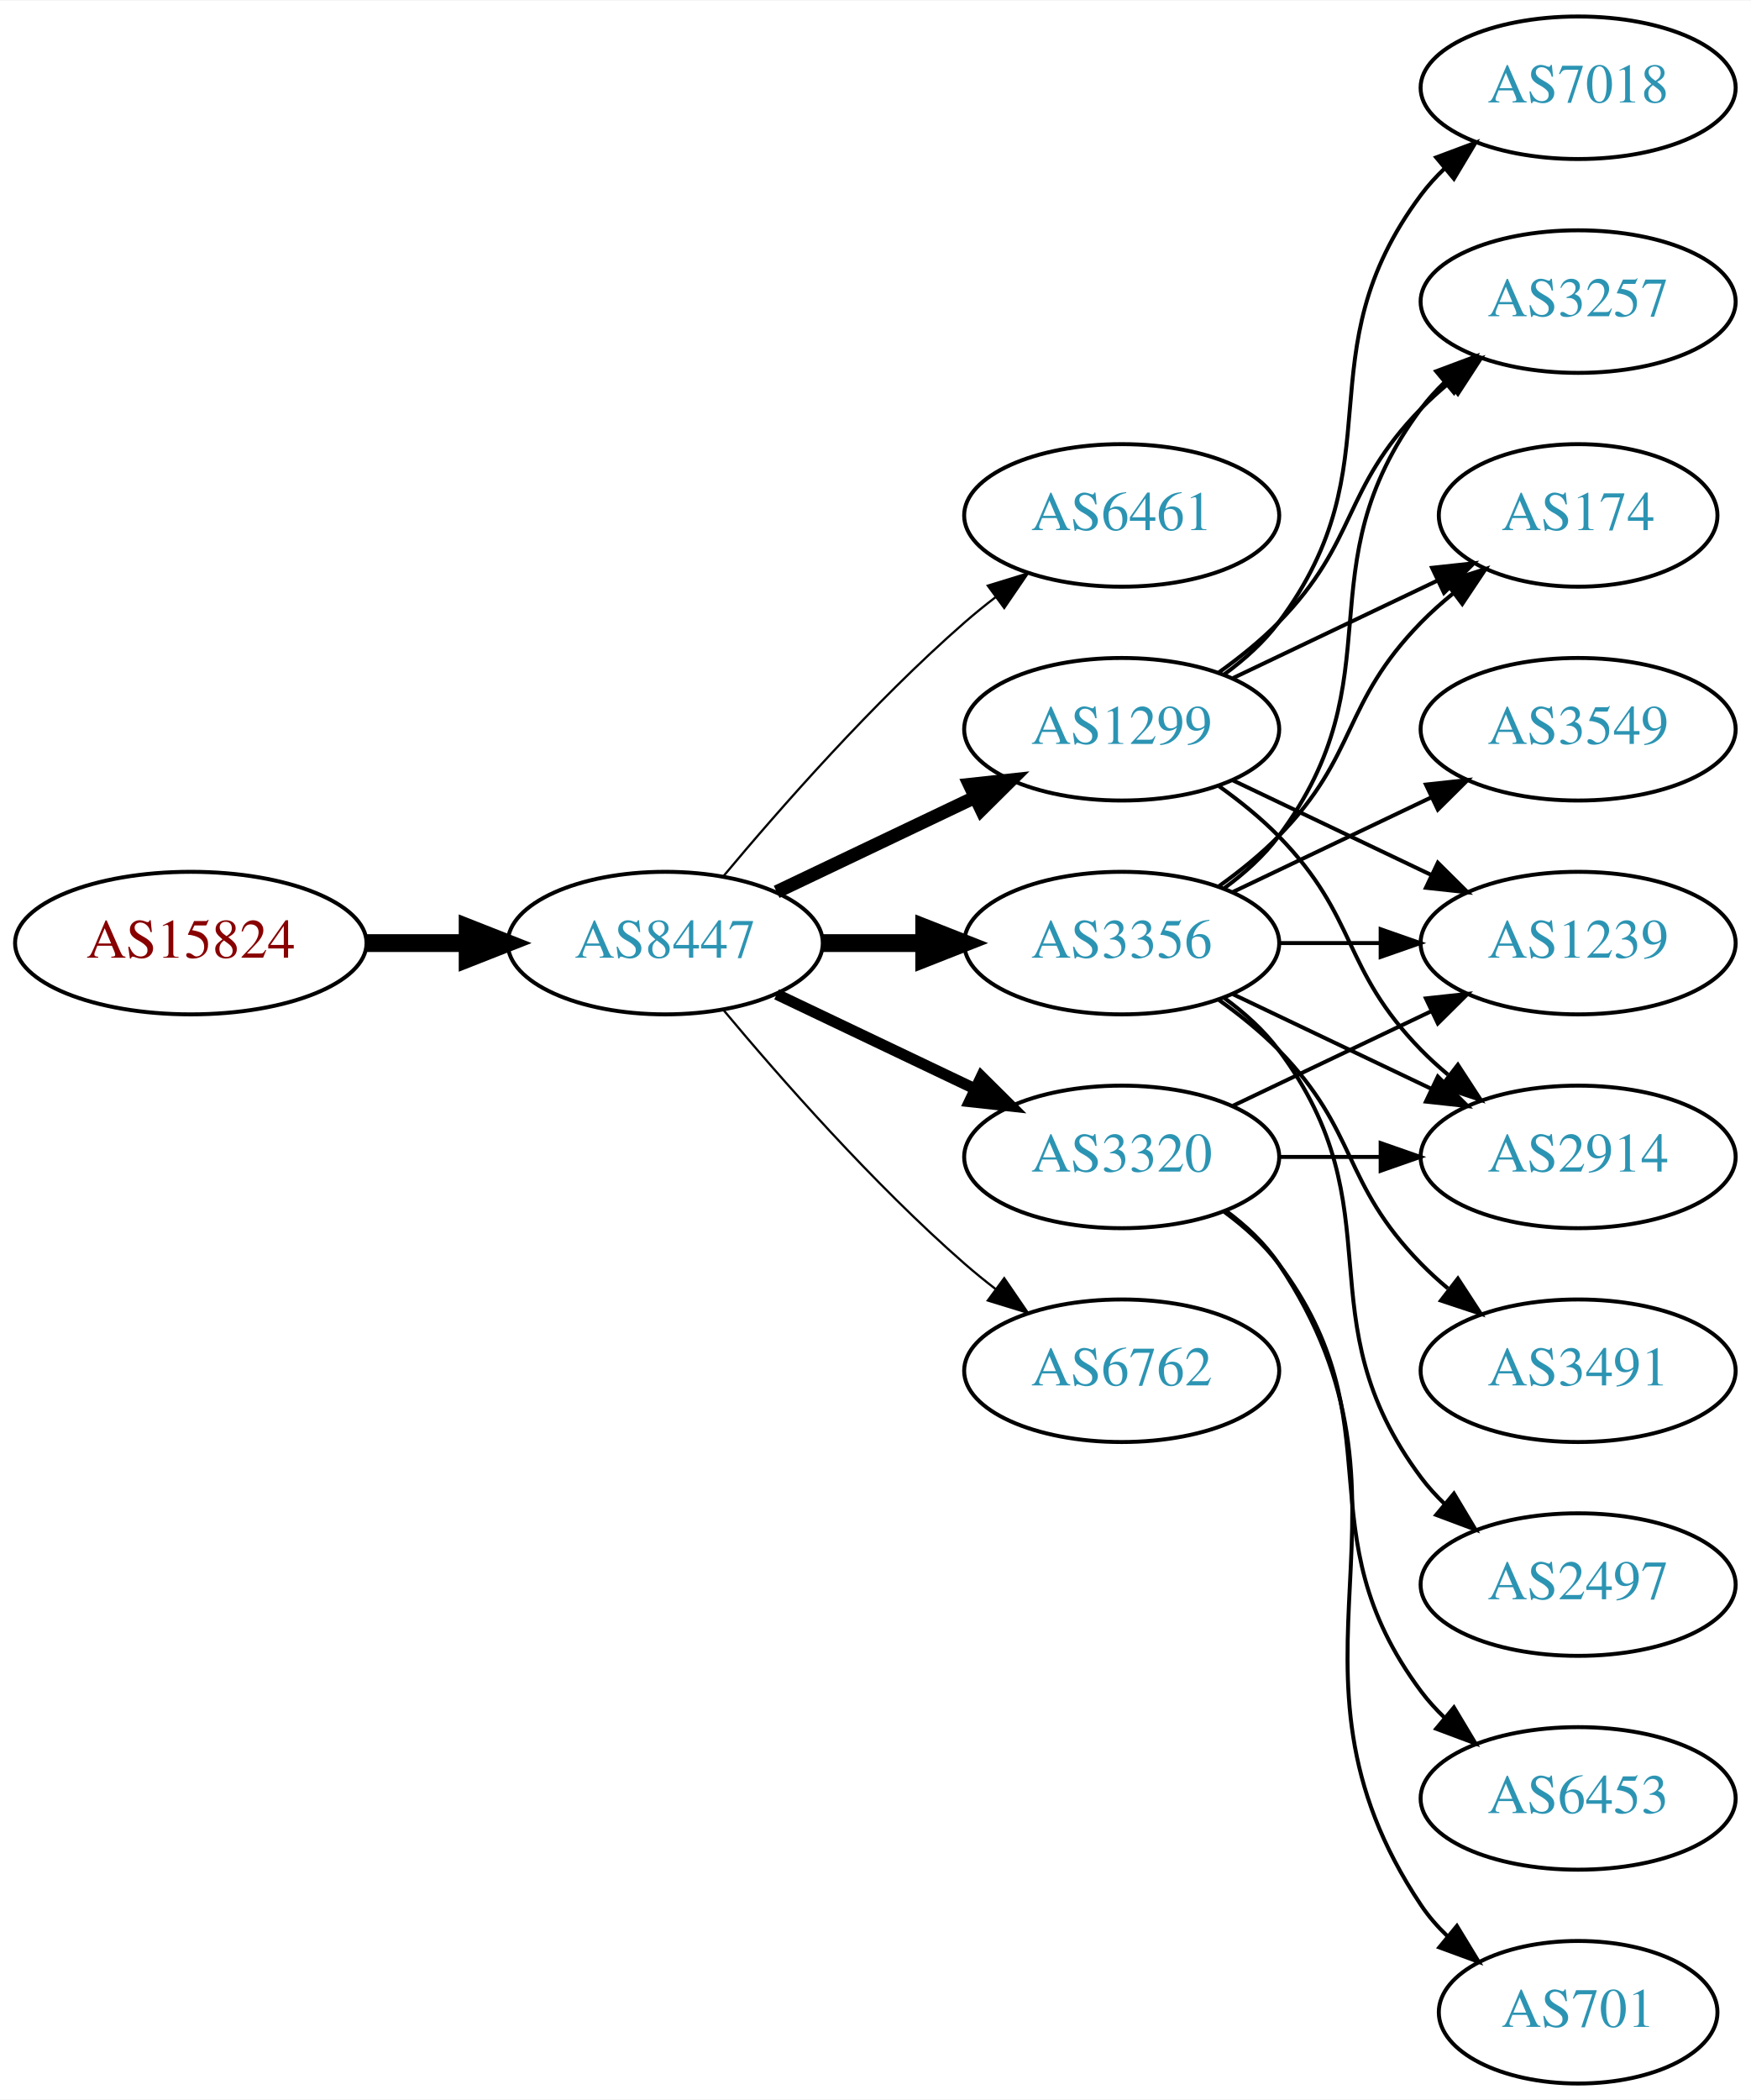
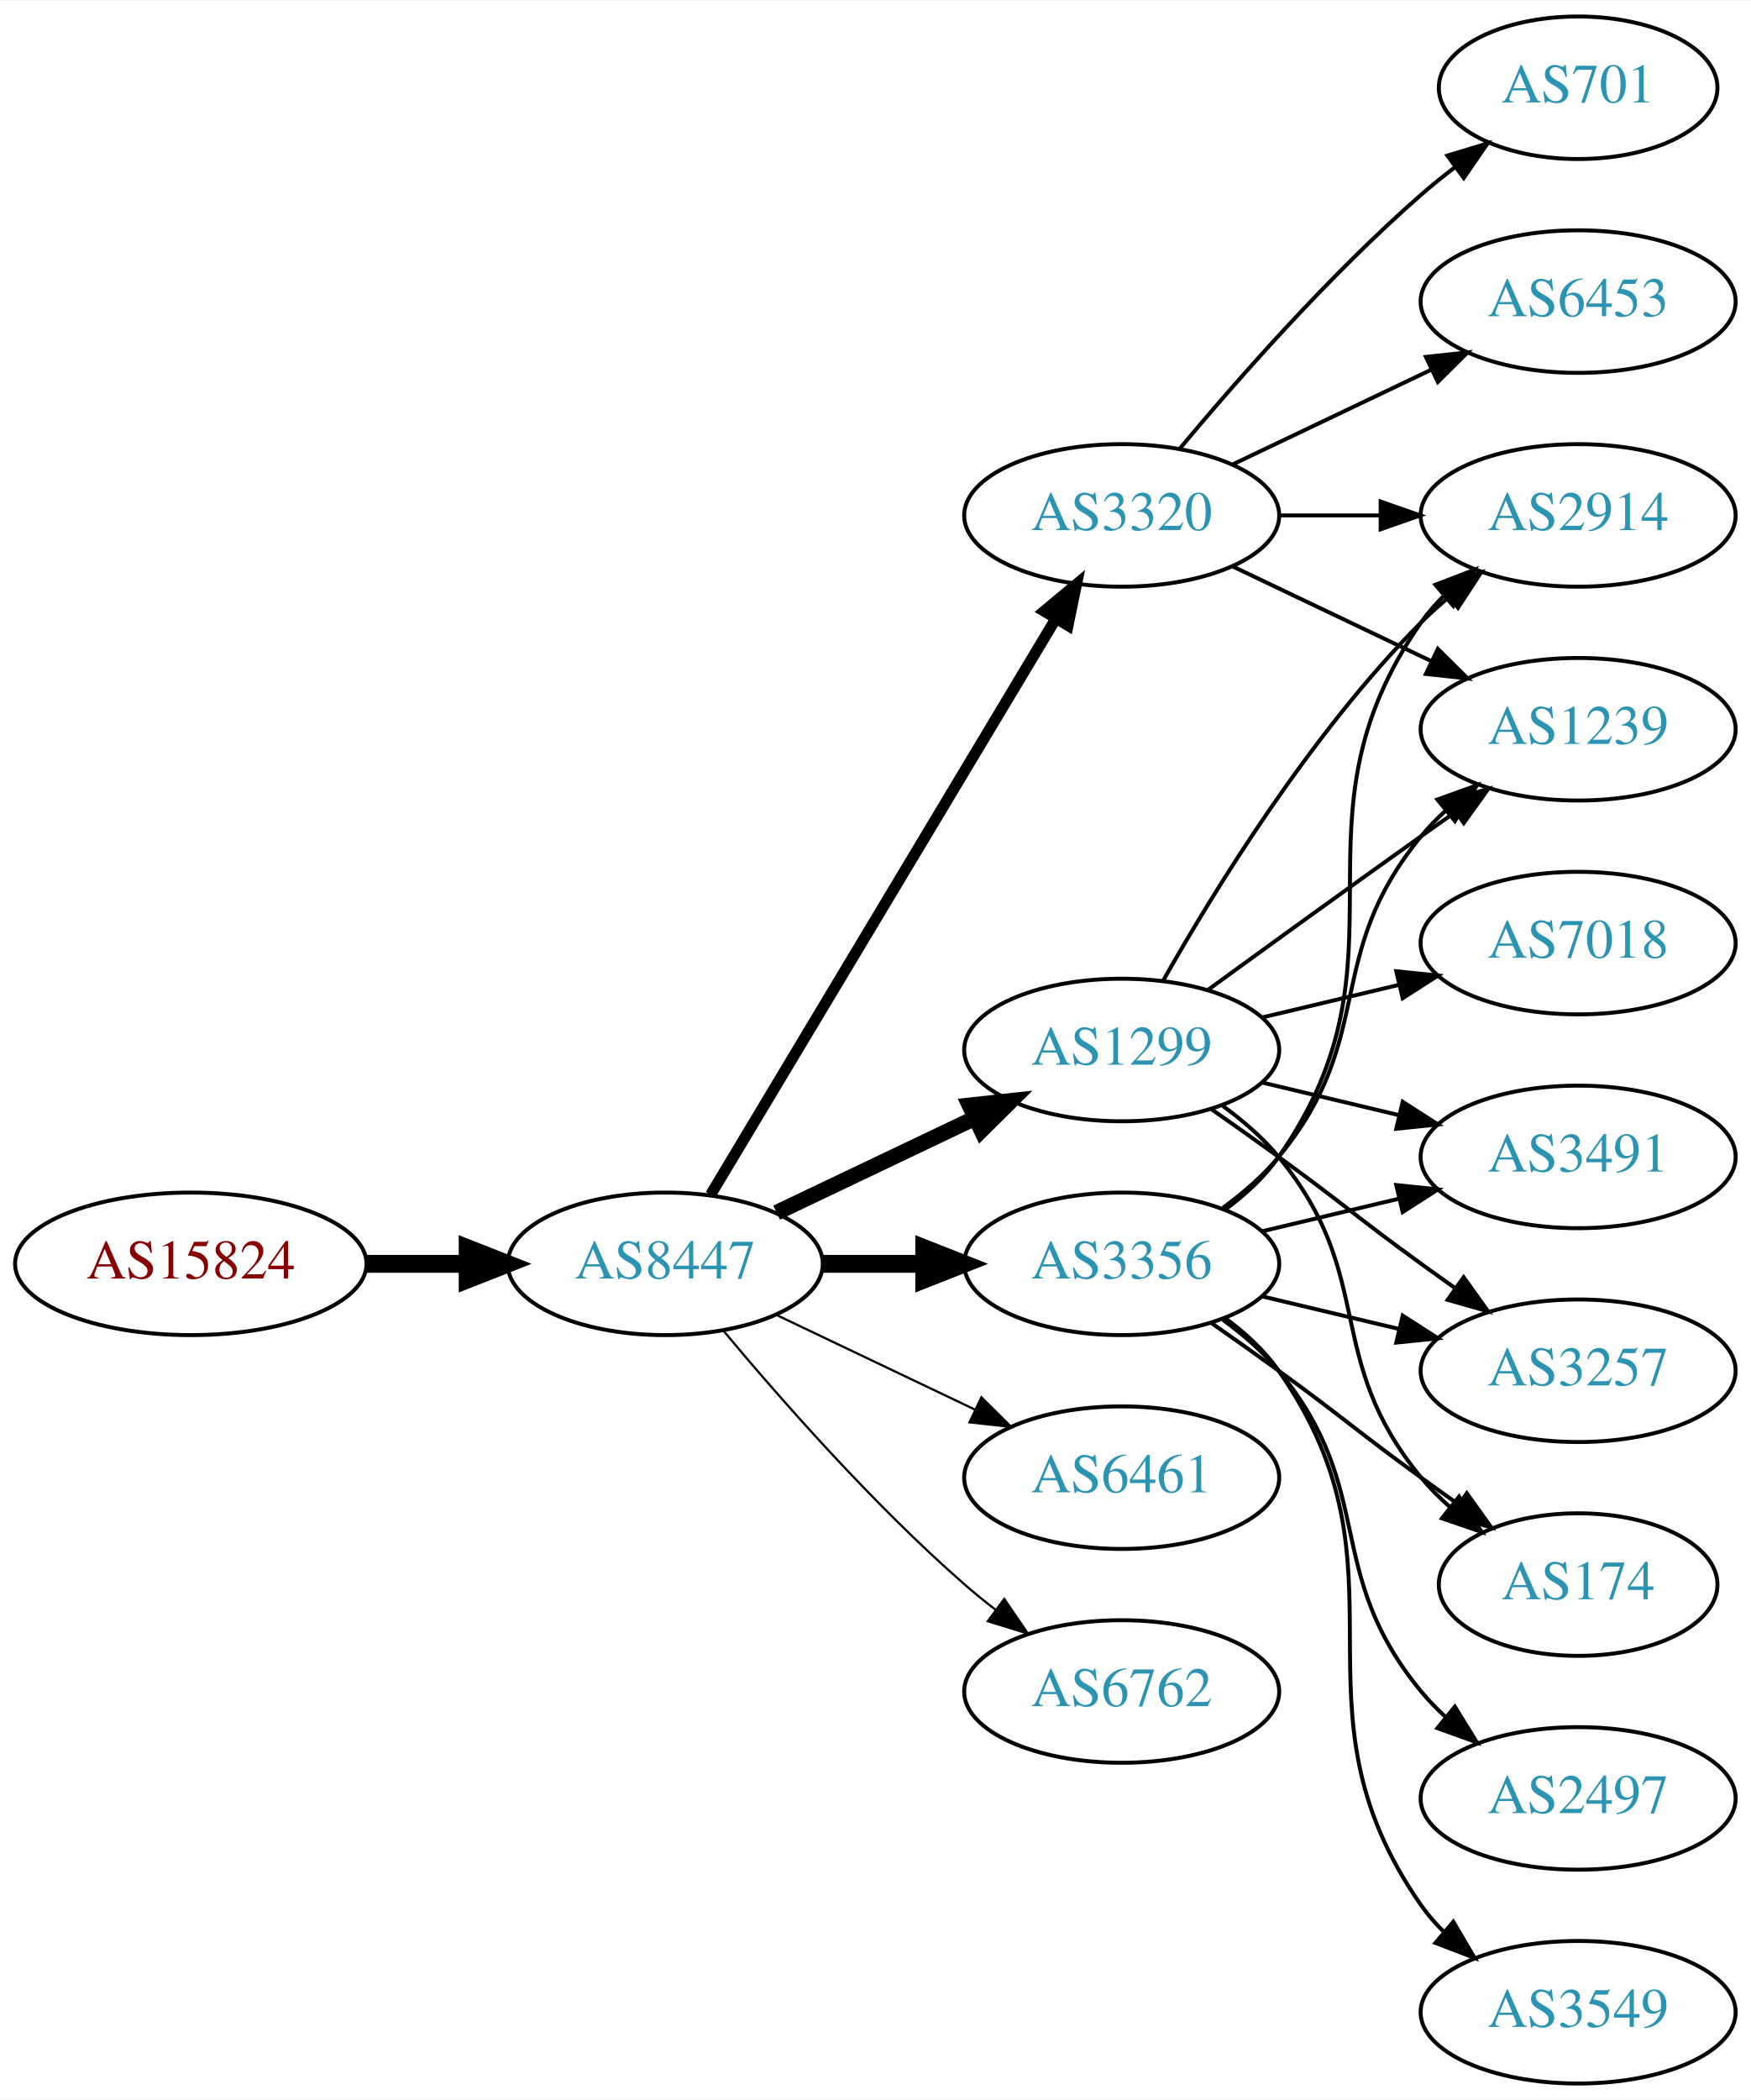
<svg xmlns="http://www.w3.org/2000/svg" xmlns:xlink="http://www.w3.org/1999/xlink" width="442pt" height="530pt" viewBox="0.00 0.00 442.27 530.00">
  <g id="graph0" class="graph" transform="scale(1 1) rotate(0) translate(4 526)">
    <polygon fill="white" stroke="none" points="-4,4 -4,-526 438.271,-526 438.271,4 -4,4" />
    <g id="node1" class="node">
      <g id="a_node1">
        <a xlink:href="/asn/15824" xlink:title="AS15824 ~ A1 Telekom Austria AG [AT]">
-           <ellipse fill="#ffffff" stroke="black" cx="44.196" cy="-288" rx="44.393" ry="18" />
-           <text text-anchor="middle" x="44.196" y="-284.3" font-family="Times,serif" font-size="14.00" fill="#880000">AS15824</text>
+           <ellipse fill="#ffffff" stroke="black" cx="44.196" cy="-207" rx="44.393" ry="18" />
+           <text text-anchor="middle" x="44.196" y="-203.3" font-family="Times,serif" font-size="14.00" fill="#880000">AS15824</text>
        </a>
      </g>
    </g>
    <g id="node2" class="node">
      <g id="a_node2">
        <a xlink:href="/asn/8447" xlink:title="AS8447 ~ A1 Telekom Austria AG [AT]">
-           <ellipse fill="#ffffff" stroke="black" cx="164.039" cy="-288" rx="39.794" ry="18" />
-           <text text-anchor="middle" x="164.039" y="-284.3" font-family="Times,serif" font-size="14.00" fill="#2c94b3">AS8447</text>
+           <ellipse fill="#ffffff" stroke="black" cx="164.039" cy="-207" rx="39.794" ry="18" />
+           <text text-anchor="middle" x="164.039" y="-203.3" font-family="Times,serif" font-size="14.00" fill="#2c94b3">AS8447</text>
        </a>
      </g>
    </g>
    <g id="edge1" class="edge">
-       <path fill="none" stroke="black" stroke-width="4.5" d="M88.407,-288C96.72,-288 105.482,-288 113.965,-288" />
-       <polygon fill="black" stroke="black" stroke-width="4.5" points="114.123,-291.938 124.123,-288 114.123,-284.063 114.123,-291.938" />
+       <path fill="none" stroke="black" stroke-width="4.5" d="M88.407,-207C96.72,-207 105.482,-207 113.965,-207" />
+       <polygon fill="black" stroke="black" stroke-width="4.5" points="114.123,-210.938 124.123,-207 114.123,-203.063 114.123,-210.938" />
    </g>
    <g id="node3" class="node">
      <g id="a_node3">
-         <a xlink:href="/asn/6461" xlink:title="AS6461 ~ Zayo Bandwidth [US]">
-           <ellipse fill="#ffffff" stroke="black" cx="279.332" cy="-396" rx="39.794" ry="18" />
-           <text text-anchor="middle" x="279.332" y="-392.3" font-family="Times,serif" font-size="14.00" fill="#2c94b3">AS6461</text>
+         <a xlink:href="/asn/1299" xlink:title="AS1299 ~ Telia Carrier [EU]">
+           <ellipse fill="#ffffff" stroke="black" cx="279.332" cy="-261" rx="39.794" ry="18" />
+           <text text-anchor="middle" x="279.332" y="-257.3" font-family="Times,serif" font-size="14.00" fill="#2c94b3">AS1299</text>
        </a>
      </g>
    </g>
    <g id="edge2" class="edge">
-       <path fill="none" stroke="black" stroke-width="0.562" d="M178.669,-304.817C192.951,-321.929 216.498,-348.745 239.685,-369 242.151,-371.154 244.789,-373.294 247.487,-375.372" />
-       <polygon fill="black" stroke="black" stroke-width="0.562" points="245.512,-378.264 255.641,-381.37 249.66,-372.625 245.512,-378.264" />
+       <path fill="none" stroke="black" stroke-width="3.938" d="M192.175,-219.934C207.169,-227.081 225.99,-236.052 242.213,-243.785" />
+       <polygon fill="black" stroke="black" stroke-width="3.938" points="240.884,-247.028 251.417,-248.171 243.895,-240.709 240.884,-247.028" />
    </g>
    <g id="node4" class="node">
      <g id="a_node4">
-         <a xlink:href="/asn/1299" xlink:title="AS1299 ~ Telia Carrier [EU]">
-           <ellipse fill="#ffffff" stroke="black" cx="279.332" cy="-342" rx="39.794" ry="18" />
-           <text text-anchor="middle" x="279.332" y="-338.3" font-family="Times,serif" font-size="14.00" fill="#2c94b3">AS1299</text>
+         <a xlink:href="/asn/3356" xlink:title="AS3356 ~ Level 3 Parent, LLC [US]">
+           <ellipse fill="#ffffff" stroke="black" cx="279.332" cy="-207" rx="39.794" ry="18" />
+           <text text-anchor="middle" x="279.332" y="-203.3" font-family="Times,serif" font-size="14.00" fill="#2c94b3">AS3356</text>
        </a>
      </g>
    </g>
    <g id="edge3" class="edge">
-       <path fill="none" stroke="black" stroke-width="3.375" d="M192.175,-300.934C207.169,-308.081 225.99,-317.052 242.213,-324.785" />
-       <polygon fill="black" stroke="black" stroke-width="3.375" points="240.884,-328.028 251.417,-329.171 243.895,-321.709 240.884,-328.028" />
+       <path fill="none" stroke="black" stroke-width="4.5" d="M203.711,-207C211.914,-207 220.678,-207 229.21,-207" />
+       <polygon fill="black" stroke="black" stroke-width="4.5" points="229.449,-210.938 239.449,-207 229.449,-203.063 229.449,-210.938" />
    </g>
    <g id="node5" class="node">
      <g id="a_node5">
-         <a xlink:href="/asn/6762" xlink:title="AS6762 ~ TELECOM ITALIA SPARKLE S.p.A. [IT]">
-           <ellipse fill="#ffffff" stroke="black" cx="279.332" cy="-180" rx="39.794" ry="18" />
-           <text text-anchor="middle" x="279.332" y="-176.3" font-family="Times,serif" font-size="14.00" fill="#2c94b3">AS6762</text>
+         <a xlink:href="/asn/6461" xlink:title="AS6461 ~ Zayo Bandwidth [US]">
+           <ellipse fill="#ffffff" stroke="black" cx="279.332" cy="-153" rx="39.794" ry="18" />
+           <text text-anchor="middle" x="279.332" y="-149.3" font-family="Times,serif" font-size="14.00" fill="#2c94b3">AS6461</text>
        </a>
      </g>
    </g>
    <g id="edge4" class="edge">
-       <path fill="none" stroke="black" stroke-width="0.562" d="M178.669,-271.183C192.951,-254.071 216.498,-227.255 239.685,-207 242.151,-204.846 244.789,-202.706 247.487,-200.628" />
-       <polygon fill="black" stroke="black" stroke-width="0.562" points="249.66,-203.375 255.641,-194.63 245.512,-197.736 249.66,-203.375" />
+       <path fill="none" stroke="black" stroke-width="0.562" d="M192.175,-194.066C207.169,-186.919 225.99,-177.948 242.213,-170.215" />
+       <polygon fill="black" stroke="black" stroke-width="0.562" points="243.895,-173.291 251.417,-165.829 240.884,-166.972 243.895,-173.291" />
    </g>
    <g id="node6" class="node">
      <g id="a_node6">
        <a xlink:href="/asn/3320" xlink:title="AS3320 ~ DTAG [DE]">
-           <ellipse fill="#ffffff" stroke="black" cx="279.332" cy="-234" rx="39.794" ry="18" />
-           <text text-anchor="middle" x="279.332" y="-230.3" font-family="Times,serif" font-size="14.00" fill="#2c94b3">AS3320</text>
+           <ellipse fill="#ffffff" stroke="black" cx="279.332" cy="-396" rx="39.794" ry="18" />
+           <text text-anchor="middle" x="279.332" y="-392.3" font-family="Times,serif" font-size="14.00" fill="#2c94b3">AS3320</text>
        </a>
      </g>
    </g>
    <g id="edge5" class="edge">
-       <path fill="none" stroke="black" stroke-width="2.812" d="M192.175,-275.066C207.169,-267.919 225.99,-258.948 242.213,-251.215" />
-       <polygon fill="black" stroke="black" stroke-width="2.812" points="243.895,-254.291 251.417,-246.829 240.884,-247.972 243.895,-254.291" />
+       <path fill="none" stroke="black" stroke-width="2.812" d="M175.494,-224.442C195.475,-257.775 239.18,-330.686 262.666,-369.866" />
+       <polygon fill="black" stroke="black" stroke-width="2.812" points="259.758,-371.823 267.902,-378.6 265.762,-368.224 259.758,-371.823" />
    </g>
    <g id="node7" class="node">
      <g id="a_node7">
-         <a xlink:href="/asn/3356" xlink:title="AS3356 ~ Level 3 Parent, LLC [US]">
-           <ellipse fill="#ffffff" stroke="black" cx="279.332" cy="-288" rx="39.794" ry="18" />
-           <text text-anchor="middle" x="279.332" y="-284.3" font-family="Times,serif" font-size="14.00" fill="#2c94b3">AS3356</text>
+         <a xlink:href="/asn/6762" xlink:title="AS6762 ~ TELECOM ITALIA SPARKLE S.p.A. [IT]">
+           <ellipse fill="#ffffff" stroke="black" cx="279.332" cy="-99" rx="39.794" ry="18" />
+           <text text-anchor="middle" x="279.332" y="-95.3" font-family="Times,serif" font-size="14.00" fill="#2c94b3">AS6762</text>
        </a>
      </g>
    </g>
    <g id="edge6" class="edge">
-       <path fill="none" stroke="black" stroke-width="4.5" d="M203.711,-288C211.914,-288 220.678,-288 229.21,-288" />
-       <polygon fill="black" stroke="black" stroke-width="4.5" points="229.449,-291.938 239.449,-288 229.449,-284.063 229.449,-291.938" />
+       <path fill="none" stroke="black" stroke-width="0.562" d="M178.669,-190.183C192.951,-173.071 216.498,-146.255 239.685,-126 242.151,-123.846 244.789,-121.706 247.487,-119.628" />
+       <polygon fill="black" stroke="black" stroke-width="0.562" points="249.66,-122.375 255.641,-113.63 245.512,-116.736 249.66,-122.375" />
    </g>
    <g id="node8" class="node">
      <g id="a_node8">
-         <a xlink:href="/asn/3257" xlink:title="AS3257 ~ GTT [DE]">
-           <ellipse fill="#ffffff" stroke="black" cx="394.625" cy="-450" rx="39.794" ry="18" />
-           <text text-anchor="middle" x="394.625" y="-446.3" font-family="Times,serif" font-size="14.00" fill="#2c94b3">AS3257</text>
+         <a xlink:href="/asn/2914" xlink:title="AS2914 ~ NTT America, Inc. [US]">
+           <ellipse fill="#ffffff" stroke="black" cx="394.625" cy="-396" rx="39.794" ry="18" />
+           <text text-anchor="middle" x="394.625" y="-392.3" font-family="Times,serif" font-size="14.00" fill="#2c94b3">AS2914</text>
        </a>
      </g>
    </g>
    <g id="edge7" class="edge">
-       <path fill="none" stroke="black" d="M303.926,-356.389C309.182,-360.148 314.513,-364.437 318.978,-369 339.151,-389.617 334.806,-402.383 354.978,-423 357.071,-425.139 359.354,-427.218 361.731,-429.21" />
-       <polygon fill="black" stroke="black" points="359.974,-432.275 370.031,-435.611 364.249,-426.732 359.974,-432.275" />
+       <path fill="none" stroke="black" d="M289.791,-278.49C302.573,-301.096 327.005,-340.886 354.978,-369 357.089,-371.121 359.385,-373.188 361.77,-375.171" />
+       <polygon fill="black" stroke="black" points="360.023,-378.242 370.086,-381.556 364.286,-372.69 360.023,-378.242" />
    </g>
    <g id="node9" class="node">
      <g id="a_node9">
-         <a xlink:href="/asn/7018" xlink:title="AS7018 ~ AT&amp;T Services, Inc. [US]">
-           <ellipse fill="#ffffff" stroke="black" cx="394.625" cy="-504" rx="39.794" ry="18" />
-           <text text-anchor="middle" x="394.625" y="-500.3" font-family="Times,serif" font-size="14.00" fill="#2c94b3">AS7018</text>
+         <a xlink:href="/asn/3491" xlink:title="AS3491 ~ PCCW Global, Inc. [US]">
+           <ellipse fill="#ffffff" stroke="black" cx="394.625" cy="-234" rx="39.794" ry="18" />
+           <text text-anchor="middle" x="394.625" y="-230.3" font-family="Times,serif" font-size="14.00" fill="#2c94b3">AS3491</text>
        </a>
      </g>
    </g>
    <g id="edge8" class="edge">
-       <path fill="none" stroke="black" d="M305.262,-355.882C310.338,-359.611 315.256,-364.016 318.978,-369 349.249,-409.542 324.707,-436.458 354.978,-477 356.723,-479.336 358.73,-481.545 360.893,-483.617" />
-       <polygon fill="black" stroke="black" points="358.771,-486.405 368.694,-490.118 363.253,-481.027 358.771,-486.405" />
+       <path fill="none" stroke="black" d="M314.939,-252.752C325.81,-250.162 337.964,-247.265 349.407,-244.538" />
+       <polygon fill="black" stroke="black" points="350.313,-247.92 359.229,-242.197 348.69,-241.111 350.313,-247.92" />
    </g>
    <g id="node10" class="node">
      <g id="a_node10">
-         <a xlink:href="/asn/174" xlink:title="AS174 ~ Cogent Communications [US]">
-           <ellipse fill="#ffffff" stroke="black" cx="394.625" cy="-396" rx="35.194" ry="18" />
-           <text text-anchor="middle" x="394.625" y="-392.3" font-family="Times,serif" font-size="14.00" fill="#2c94b3">AS174</text>
+         <a xlink:href="/asn/1239" xlink:title="AS1239 ~ Sprint [US]">
+           <ellipse fill="#ffffff" stroke="black" cx="394.625" cy="-342" rx="39.794" ry="18" />
+           <text text-anchor="middle" x="394.625" y="-338.3" font-family="Times,serif" font-size="14.00" fill="#2c94b3">AS1239</text>
        </a>
      </g>
    </g>
    <g id="edge9" class="edge">
-       <path fill="none" stroke="black" d="M307.468,-354.934C322.9,-362.29 342.385,-371.577 358.92,-379.459" />
-       <polygon fill="black" stroke="black" points="357.729,-382.768 368.262,-383.911 360.741,-376.449 357.729,-382.768" />
+       <path fill="none" stroke="black" d="M301.18,-276.222C316.114,-287.091 336.727,-302.025 354.978,-315 357.799,-317.005 360.742,-319.085 363.69,-321.159" />
+       <polygon fill="black" stroke="black" points="361.717,-324.05 371.914,-326.926 365.736,-318.319 361.717,-324.05" />
    </g>
    <g id="node11" class="node">
      <g id="a_node11">
-         <a xlink:href="/asn/1239" xlink:title="AS1239 ~ Sprint [US]">
+         <a xlink:href="/asn/7018" xlink:title="AS7018 ~ AT&amp;T Services, Inc. [US]">
          <ellipse fill="#ffffff" stroke="black" cx="394.625" cy="-288" rx="39.794" ry="18" />
-           <text text-anchor="middle" x="394.625" y="-284.3" font-family="Times,serif" font-size="14.00" fill="#2c94b3">AS1239</text>
+           <text text-anchor="middle" x="394.625" y="-284.3" font-family="Times,serif" font-size="14.00" fill="#2c94b3">AS7018</text>
        </a>
      </g>
    </g>
    <g id="edge10" class="edge">
-       <path fill="none" stroke="black" d="M307.468,-329.066C322.462,-321.919 341.283,-312.948 357.506,-305.215" />
-       <polygon fill="black" stroke="black" points="359.188,-308.291 366.71,-300.829 356.177,-301.972 359.188,-308.291" />
+       <path fill="none" stroke="black" d="M314.939,-269.248C325.81,-271.838 337.964,-274.735 349.407,-277.462" />
+       <polygon fill="black" stroke="black" points="348.69,-280.889 359.229,-279.803 350.313,-274.08 348.69,-280.889" />
    </g>
    <g id="node12" class="node">
      <g id="a_node12">
-         <a xlink:href="/asn/2914" xlink:title="AS2914 ~ NTT America, Inc. [US]">
-           <ellipse fill="#ffffff" stroke="black" cx="394.625" cy="-234" rx="39.794" ry="18" />
-           <text text-anchor="middle" x="394.625" y="-230.3" font-family="Times,serif" font-size="14.00" fill="#2c94b3">AS2914</text>
+         <a xlink:href="/asn/3257" xlink:title="AS3257 ~ GTT [DE]">
+           <ellipse fill="#ffffff" stroke="black" cx="394.625" cy="-180" rx="39.794" ry="18" />
+           <text text-anchor="middle" x="394.625" y="-176.3" font-family="Times,serif" font-size="14.00" fill="#2c94b3">AS3257</text>
        </a>
      </g>
    </g>
    <g id="edge11" class="edge">
-       <path fill="none" stroke="black" d="M303.926,-327.611C309.182,-323.852 314.513,-319.563 318.978,-315 339.151,-294.383 334.806,-281.617 354.978,-261 357.071,-258.861 359.354,-256.782 361.731,-254.79" />
-       <polygon fill="black" stroke="black" points="364.249,-257.268 370.031,-248.389 359.974,-251.725 364.249,-257.268" />
-     </g>
-     <g id="edge22" class="edge">
-       <path fill="none" stroke="black" d="M307.468,-246.934C322.462,-254.081 341.283,-263.052 357.506,-270.785" />
-       <polygon fill="black" stroke="black" points="356.177,-274.028 366.71,-275.171 359.188,-267.709 356.177,-274.028" />
+       <path fill="none" stroke="black" d="M302.089,-245.991C307.623,-242.121 313.542,-237.936 318.978,-234 335.178,-222.271 338.778,-218.729 354.978,-207 357.781,-204.971 360.712,-202.875 363.653,-200.79" />
+       <polygon fill="black" stroke="black" points="365.704,-203.627 371.868,-195.009 361.675,-197.903 365.704,-203.627" />
+     </g>
+     <g id="node13" class="node">
+       <g id="a_node13">
+         <a xlink:href="/asn/174" xlink:title="AS174 ~ Cogent Communications [US]">
+           <ellipse fill="#ffffff" stroke="black" cx="394.625" cy="-126" rx="35.194" ry="18" />
+           <text text-anchor="middle" x="394.625" y="-122.3" font-family="Times,serif" font-size="14.00" fill="#2c94b3">AS174</text>
+         </a>
+       </g>
+     </g>
+     <g id="edge12" class="edge">
+       <path fill="none" stroke="black" d="M304.912,-246.844C310.007,-243.128 315.02,-238.799 318.978,-234 344.043,-203.606 329.913,-183.394 354.978,-153 357.113,-150.411 359.556,-147.959 362.152,-145.666" />
+       <polygon fill="black" stroke="black" points="364.56,-148.225 370.251,-139.288 360.229,-142.725 364.56,-148.225" />
+     </g>
+     <g id="edge15" class="edge">
+       <path fill="none" stroke="black" d="M305.491,-220.716C310.555,-224.455 315.411,-228.904 318.978,-234 354.592,-284.869 319.365,-318.131 354.978,-369 356.65,-371.389 358.606,-373.635 360.733,-375.733" />
+       <polygon fill="black" stroke="black" points="358.573,-378.49 368.465,-382.284 363.097,-373.149 358.573,-378.49" />
+     </g>
+     <g id="edge19" class="edge">
+       <path fill="none" stroke="black" d="M314.939,-215.248C325.81,-217.838 337.964,-220.735 349.407,-223.462" />
+       <polygon fill="black" stroke="black" points="348.69,-226.889 359.229,-225.803 350.313,-220.08 348.69,-226.889" />
+     </g>
+     <g id="edge18" class="edge">
+       <path fill="none" stroke="black" d="M304.912,-221.156C310.007,-224.872 315.02,-229.201 318.978,-234 344.043,-264.394 329.913,-284.606 354.978,-315 356.833,-317.25 358.92,-319.396 361.139,-321.424" />
+       <polygon fill="black" stroke="black" points="359.075,-324.256 369.044,-327.844 363.488,-318.823 359.075,-324.256" />
+     </g>
+     <g id="edge16" class="edge">
+       <path fill="none" stroke="black" d="M314.939,-198.752C325.81,-196.162 337.964,-193.265 349.407,-190.538" />
+       <polygon fill="black" stroke="black" points="350.313,-193.92 359.229,-188.197 348.69,-187.111 350.313,-193.92" />
+     </g>
+     <g id="edge17" class="edge">
+       <path fill="none" stroke="black" d="M302.089,-191.991C307.623,-188.121 313.542,-183.936 318.978,-180 335.178,-168.271 338.778,-164.729 354.978,-153 358.007,-150.807 361.186,-148.537 364.364,-146.287" />
+       <polygon fill="black" stroke="black" points="366.506,-149.059 372.675,-140.445 362.481,-143.333 366.506,-149.059" />
+     </g>
+     <g id="node14" class="node">
+       <g id="a_node14">
+         <a xlink:href="/asn/2497" xlink:title="AS2497 ~ Internet Initiative Japan Inc. [JP]">
+           <ellipse fill="#ffffff" stroke="black" cx="394.625" cy="-72" rx="39.794" ry="18" />
+           <text text-anchor="middle" x="394.625" y="-68.3" font-family="Times,serif" font-size="14.00" fill="#2c94b3">AS2497</text>
+         </a>
+       </g>
+     </g>
+     <g id="edge13" class="edge">
+       <path fill="none" stroke="black" d="M304.912,-192.844C310.007,-189.128 315.02,-184.799 318.978,-180 344.043,-149.606 329.913,-129.394 354.978,-99 356.833,-96.751 358.92,-94.604 361.139,-92.576" />
+       <polygon fill="black" stroke="black" points="363.488,-95.177 369.044,-86.156 359.075,-89.744 363.488,-95.177" />
+     </g>
+     <g id="node15" class="node">
+       <g id="a_node15">
+         <a xlink:href="/asn/3549" xlink:title="AS3549 ~ Level 3 Parent, LLC [US]">
+           <ellipse fill="#ffffff" stroke="black" cx="394.625" cy="-18" rx="39.794" ry="18" />
+           <text text-anchor="middle" x="394.625" y="-14.3" font-family="Times,serif" font-size="14.00" fill="#2c94b3">AS3549</text>
+         </a>
+       </g>
+     </g>
+     <g id="edge14" class="edge">
+       <path fill="none" stroke="black" d="M305.491,-193.284C310.555,-189.545 315.411,-185.096 318.978,-180 354.592,-129.131 319.365,-95.869 354.978,-45 356.65,-42.611 358.606,-40.365 360.733,-38.267" />
+       <polygon fill="black" stroke="black" points="363.097,-40.851 368.465,-31.716 358.573,-35.51 363.097,-40.851" />
+     </g>
+     <g id="edge21" class="edge">
+       <path fill="none" stroke="black" d="M319.004,-396C327.207,-396 335.971,-396 344.503,-396" />
+       <polygon fill="black" stroke="black" points="344.742,-399.5 354.742,-396 344.742,-392.5 344.742,-399.5" />
    </g>
    <g id="edge20" class="edge">
-       <path fill="none" stroke="black" d="M319.004,-234C327.207,-234 335.971,-234 344.503,-234" />
-       <polygon fill="black" stroke="black" points="344.742,-237.5 354.742,-234 344.742,-230.5 344.742,-237.5" />
+       <path fill="none" stroke="black" d="M307.468,-383.066C322.462,-375.919 341.283,-366.948 357.506,-359.215" />
+       <polygon fill="black" stroke="black" points="359.188,-362.291 366.71,-354.829 356.177,-355.972 359.188,-362.291" />
    </g>
    <g id="node16" class="node">
      <g id="a_node16">
-         <a xlink:href="/asn/6453" xlink:title="AS6453 ~ TATA COMMUNICATIONS (AMERICA) INC [US]">
-           <ellipse fill="#ffffff" stroke="black" cx="394.625" cy="-72" rx="39.794" ry="18" />
-           <text text-anchor="middle" x="394.625" y="-68.3" font-family="Times,serif" font-size="14.00" fill="#2c94b3">AS6453</text>
-         </a>
-       </g>
-     </g>
-     <g id="edge19" class="edge">
-       <path fill="none" stroke="black" d="M305.262,-220.118C310.338,-216.389 315.256,-211.984 318.978,-207 349.249,-166.458 324.707,-139.542 354.978,-99 356.723,-96.664 358.73,-94.455 360.893,-92.383" />
-       <polygon fill="black" stroke="black" points="363.253,-94.973 368.694,-85.882 358.771,-89.595 363.253,-94.973" />
+         <a xlink:href="/asn/701" xlink:title="AS701 ~ UUNET [US]">
+           <ellipse fill="#ffffff" stroke="black" cx="394.625" cy="-504" rx="35.194" ry="18" />
+           <text text-anchor="middle" x="394.625" y="-500.3" font-family="Times,serif" font-size="14.00" fill="#2c94b3">AS701</text>
+         </a>
+       </g>
+     </g>
+     <g id="edge22" class="edge">
+       <path fill="none" stroke="black" d="M293.962,-412.817C308.244,-429.929 331.791,-456.745 354.978,-477 357.648,-479.332 360.521,-481.648 363.451,-483.886" />
+       <polygon fill="black" stroke="black" points="361.602,-486.87 371.742,-489.939 365.729,-481.216 361.602,-486.87" />
    </g>
    <g id="node17" class="node">
      <g id="a_node17">
-         <a xlink:href="/asn/701" xlink:title="AS701 ~ UUNET [US]">
-           <ellipse fill="#ffffff" stroke="black" cx="394.625" cy="-18" rx="35.194" ry="18" />
-           <text text-anchor="middle" x="394.625" y="-14.3" font-family="Times,serif" font-size="14.00" fill="#2c94b3">AS701</text>
-         </a>
-       </g>
-     </g>
-     <g id="edge21" class="edge">
-       <path fill="none" stroke="black" d="M305.651,-220.393C310.707,-216.649 315.518,-212.169 318.978,-207 360.003,-145.706 313.954,-106.294 354.978,-45 356.845,-42.211 359.105,-39.623 361.584,-37.243" />
-       <polygon fill="black" stroke="black" points="364.002,-39.786 369.507,-30.734 359.558,-34.378 364.002,-39.786" />
-     </g>
-     <g id="edge15" class="edge">
-       <path fill="none" stroke="black" d="M305.262,-301.882C310.338,-305.611 315.256,-310.016 318.978,-315 349.249,-355.542 324.707,-382.458 354.978,-423 356.723,-425.336 358.73,-427.545 360.893,-429.617" />
-       <polygon fill="black" stroke="black" points="358.771,-432.405 368.694,-436.118 363.253,-427.027 358.771,-432.405" />
-     </g>
-     <g id="edge13" class="edge">
-       <path fill="none" stroke="black" d="M303.926,-302.389C309.182,-306.148 314.513,-310.437 318.978,-315 339.151,-335.617 334.806,-348.383 354.978,-369 357.457,-371.534 360.204,-373.983 363.056,-376.304" />
-       <polygon fill="black" stroke="black" points="361.148,-379.248 371.242,-382.468 365.359,-373.657 361.148,-379.248" />
-     </g>
-     <g id="edge18" class="edge">
-       <path fill="none" stroke="black" d="M319.004,-288C327.207,-288 335.971,-288 344.503,-288" />
-       <polygon fill="black" stroke="black" points="344.742,-291.5 354.742,-288 344.742,-284.5 344.742,-291.5" />
-     </g>
-     <g id="edge17" class="edge">
-       <path fill="none" stroke="black" d="M307.468,-275.066C322.462,-267.919 341.283,-258.948 357.506,-251.215" />
-       <polygon fill="black" stroke="black" points="359.188,-254.291 366.71,-246.829 356.177,-247.972 359.188,-254.291" />
-     </g>
-     <g id="node13" class="node">
-       <g id="a_node13">
-         <a xlink:href="/asn/3549" xlink:title="AS3549 ~ Level 3 Parent, LLC [US]">
-           <ellipse fill="#ffffff" stroke="black" cx="394.625" cy="-342" rx="39.794" ry="18" />
-           <text text-anchor="middle" x="394.625" y="-338.3" font-family="Times,serif" font-size="14.00" fill="#2c94b3">AS3549</text>
-         </a>
-       </g>
-     </g>
-     <g id="edge12" class="edge">
-       <path fill="none" stroke="black" d="M307.468,-300.934C322.462,-308.081 341.283,-317.052 357.506,-324.785" />
-       <polygon fill="black" stroke="black" points="356.177,-328.028 366.71,-329.171 359.188,-321.709 356.177,-328.028" />
-     </g>
-     <g id="node14" class="node">
-       <g id="a_node14">
-         <a xlink:href="/asn/3491" xlink:title="AS3491 ~ PCCW Global, Inc. [US]">
-           <ellipse fill="#ffffff" stroke="black" cx="394.625" cy="-180" rx="39.794" ry="18" />
-           <text text-anchor="middle" x="394.625" y="-176.3" font-family="Times,serif" font-size="14.00" fill="#2c94b3">AS3491</text>
-         </a>
-       </g>
-     </g>
-     <g id="edge14" class="edge">
-       <path fill="none" stroke="black" d="M303.926,-273.611C309.182,-269.852 314.513,-265.563 318.978,-261 339.151,-240.383 334.806,-227.617 354.978,-207 357.071,-204.861 359.354,-202.782 361.731,-200.79" />
-       <polygon fill="black" stroke="black" points="364.249,-203.268 370.031,-194.389 359.974,-197.725 364.249,-203.268" />
-     </g>
-     <g id="node15" class="node">
-       <g id="a_node15">
-         <a xlink:href="/asn/2497" xlink:title="AS2497 ~ Internet Initiative Japan Inc. [JP]">
-           <ellipse fill="#ffffff" stroke="black" cx="394.625" cy="-126" rx="39.794" ry="18" />
-           <text text-anchor="middle" x="394.625" y="-122.3" font-family="Times,serif" font-size="14.00" fill="#2c94b3">AS2497</text>
-         </a>
-       </g>
-     </g>
-     <g id="edge16" class="edge">
-       <path fill="none" stroke="black" d="M305.262,-274.118C310.338,-270.389 315.256,-265.984 318.978,-261 349.249,-220.458 324.707,-193.542 354.978,-153 356.723,-150.664 358.73,-148.455 360.893,-146.383" />
-       <polygon fill="black" stroke="black" points="363.253,-148.973 368.694,-139.882 358.771,-143.595 363.253,-148.973" />
+         <a xlink:href="/asn/6453" xlink:title="AS6453 ~ TATA COMMUNICATIONS (AMERICA) INC [US]">
+           <ellipse fill="#ffffff" stroke="black" cx="394.625" cy="-450" rx="39.794" ry="18" />
+           <text text-anchor="middle" x="394.625" y="-446.3" font-family="Times,serif" font-size="14.00" fill="#2c94b3">AS6453</text>
+         </a>
+       </g>
+     </g>
+     <g id="edge23" class="edge">
+       <path fill="none" stroke="black" d="M307.468,-408.934C322.462,-416.081 341.283,-425.052 357.506,-432.785" />
+       <polygon fill="black" stroke="black" points="356.177,-436.028 366.71,-437.171 359.188,-429.709 356.177,-436.028" />
    </g>
  </g>
</svg>
